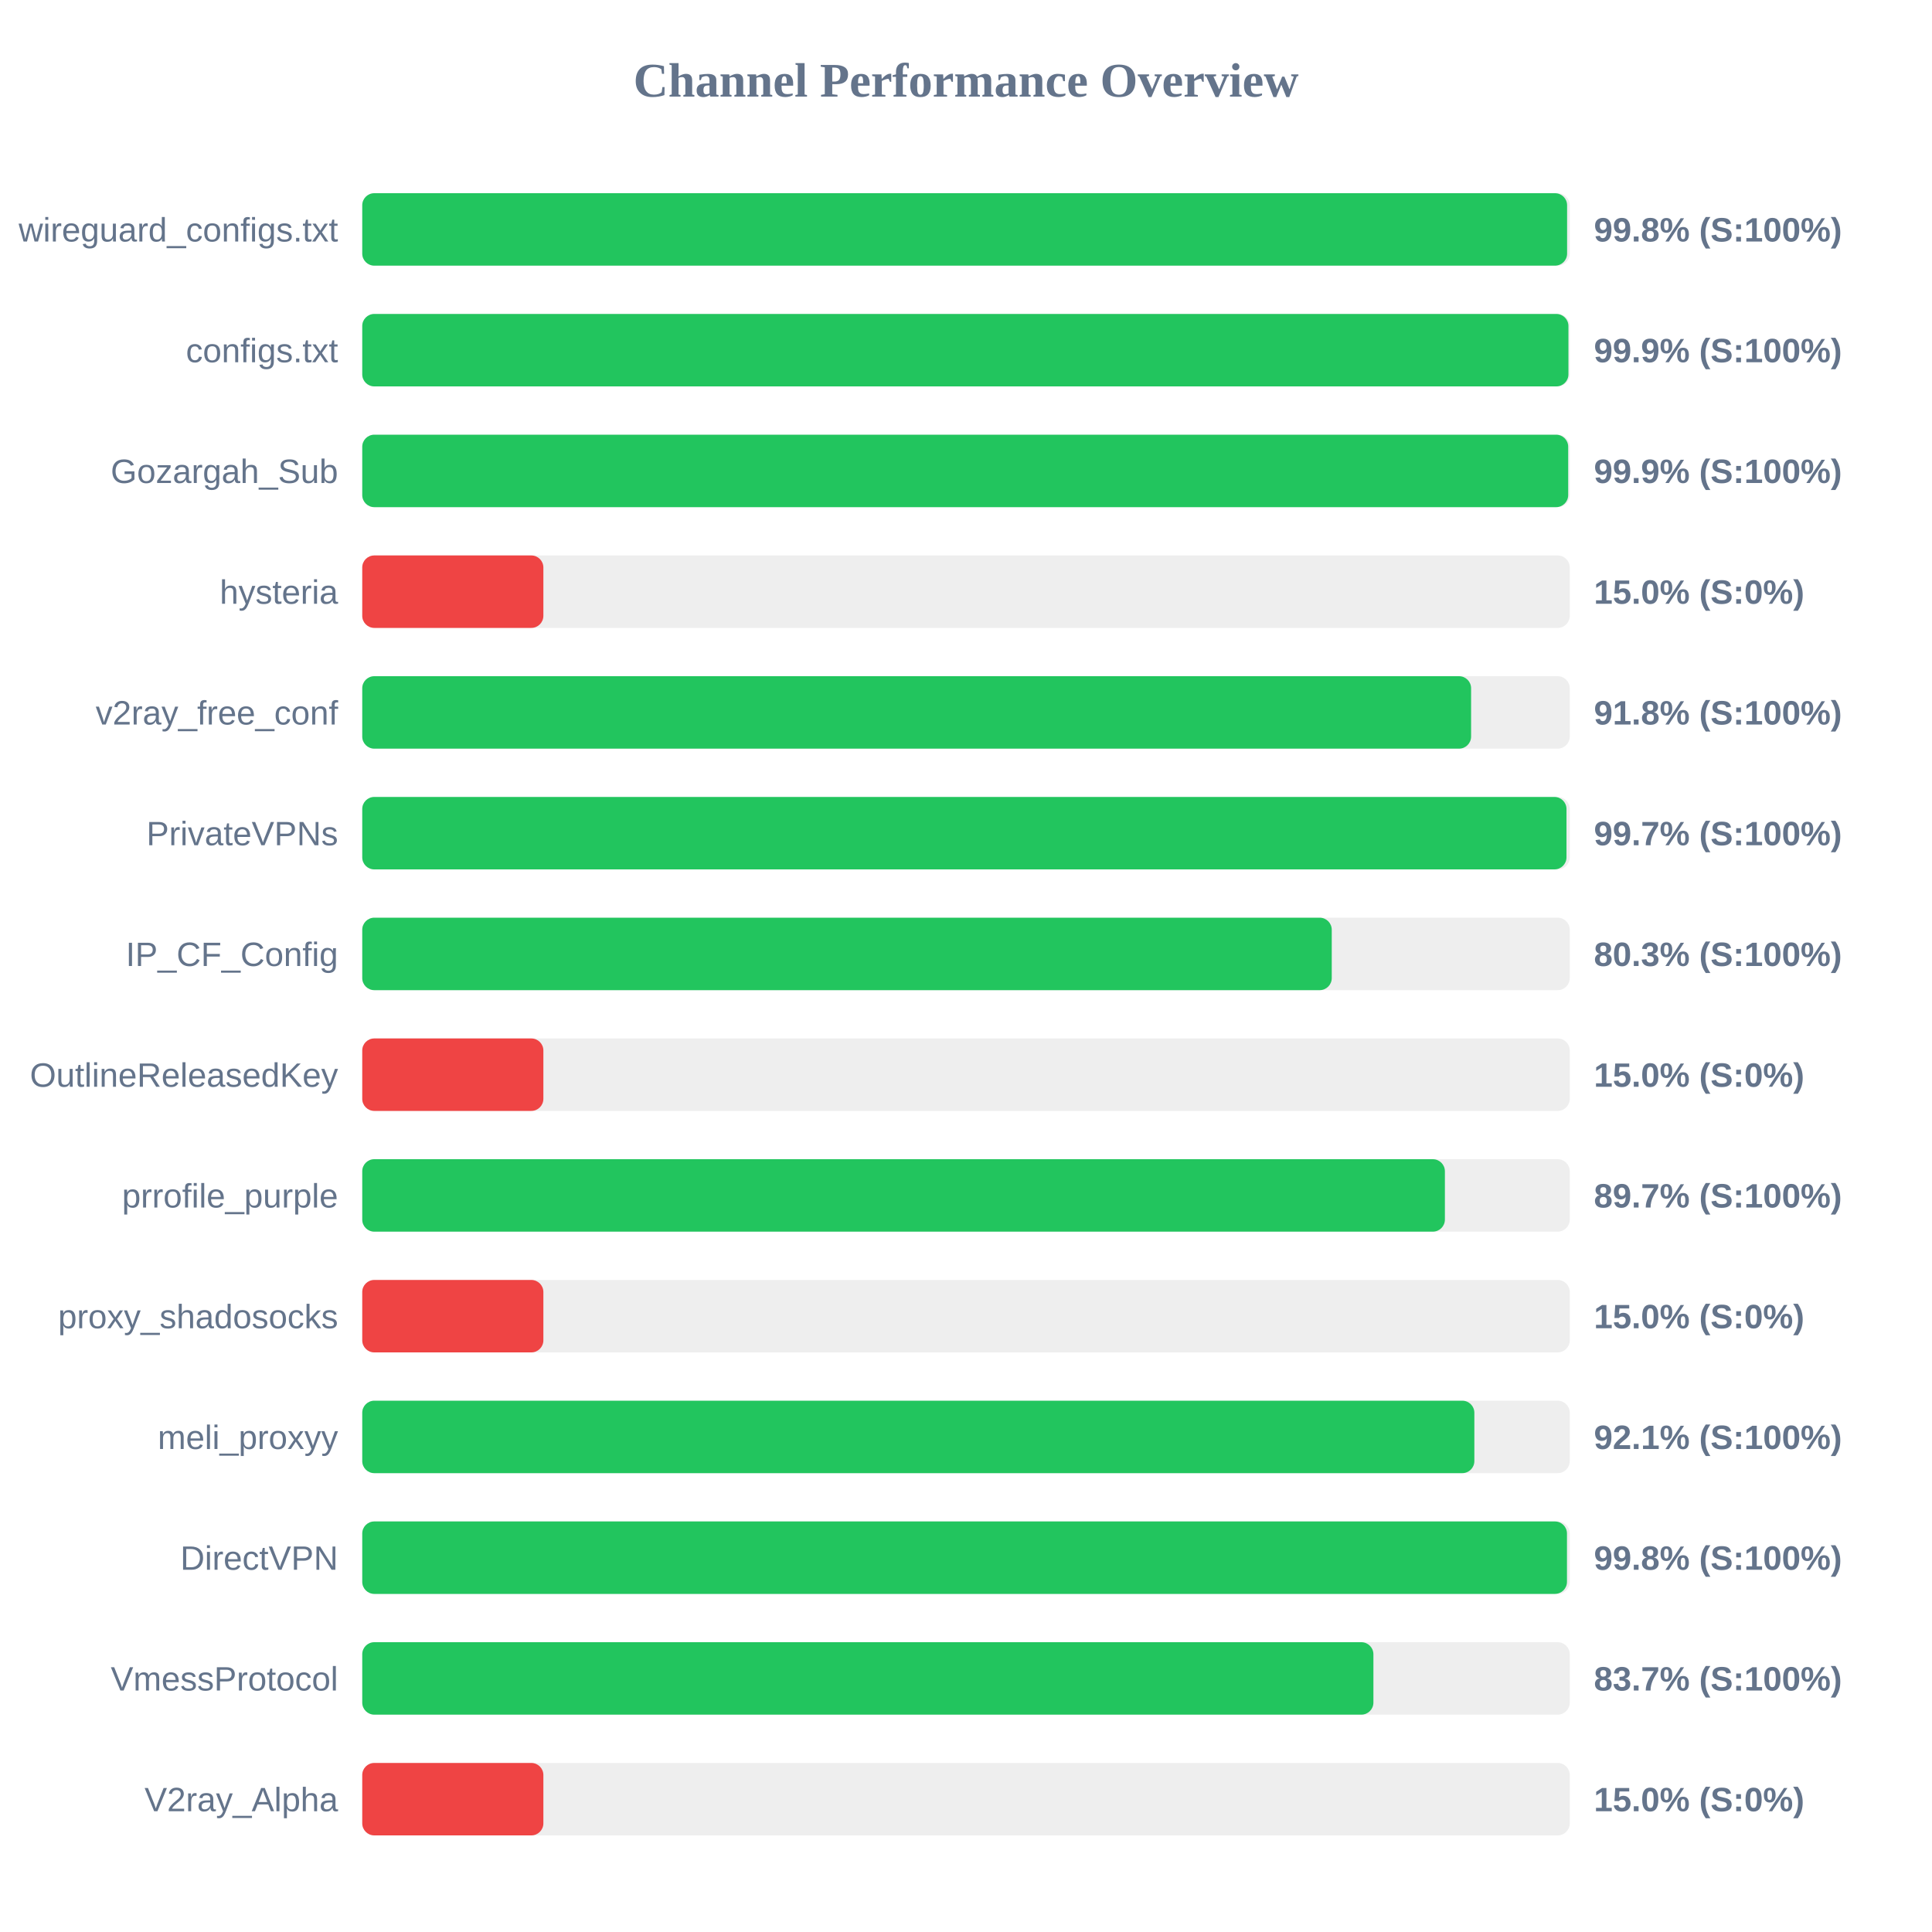
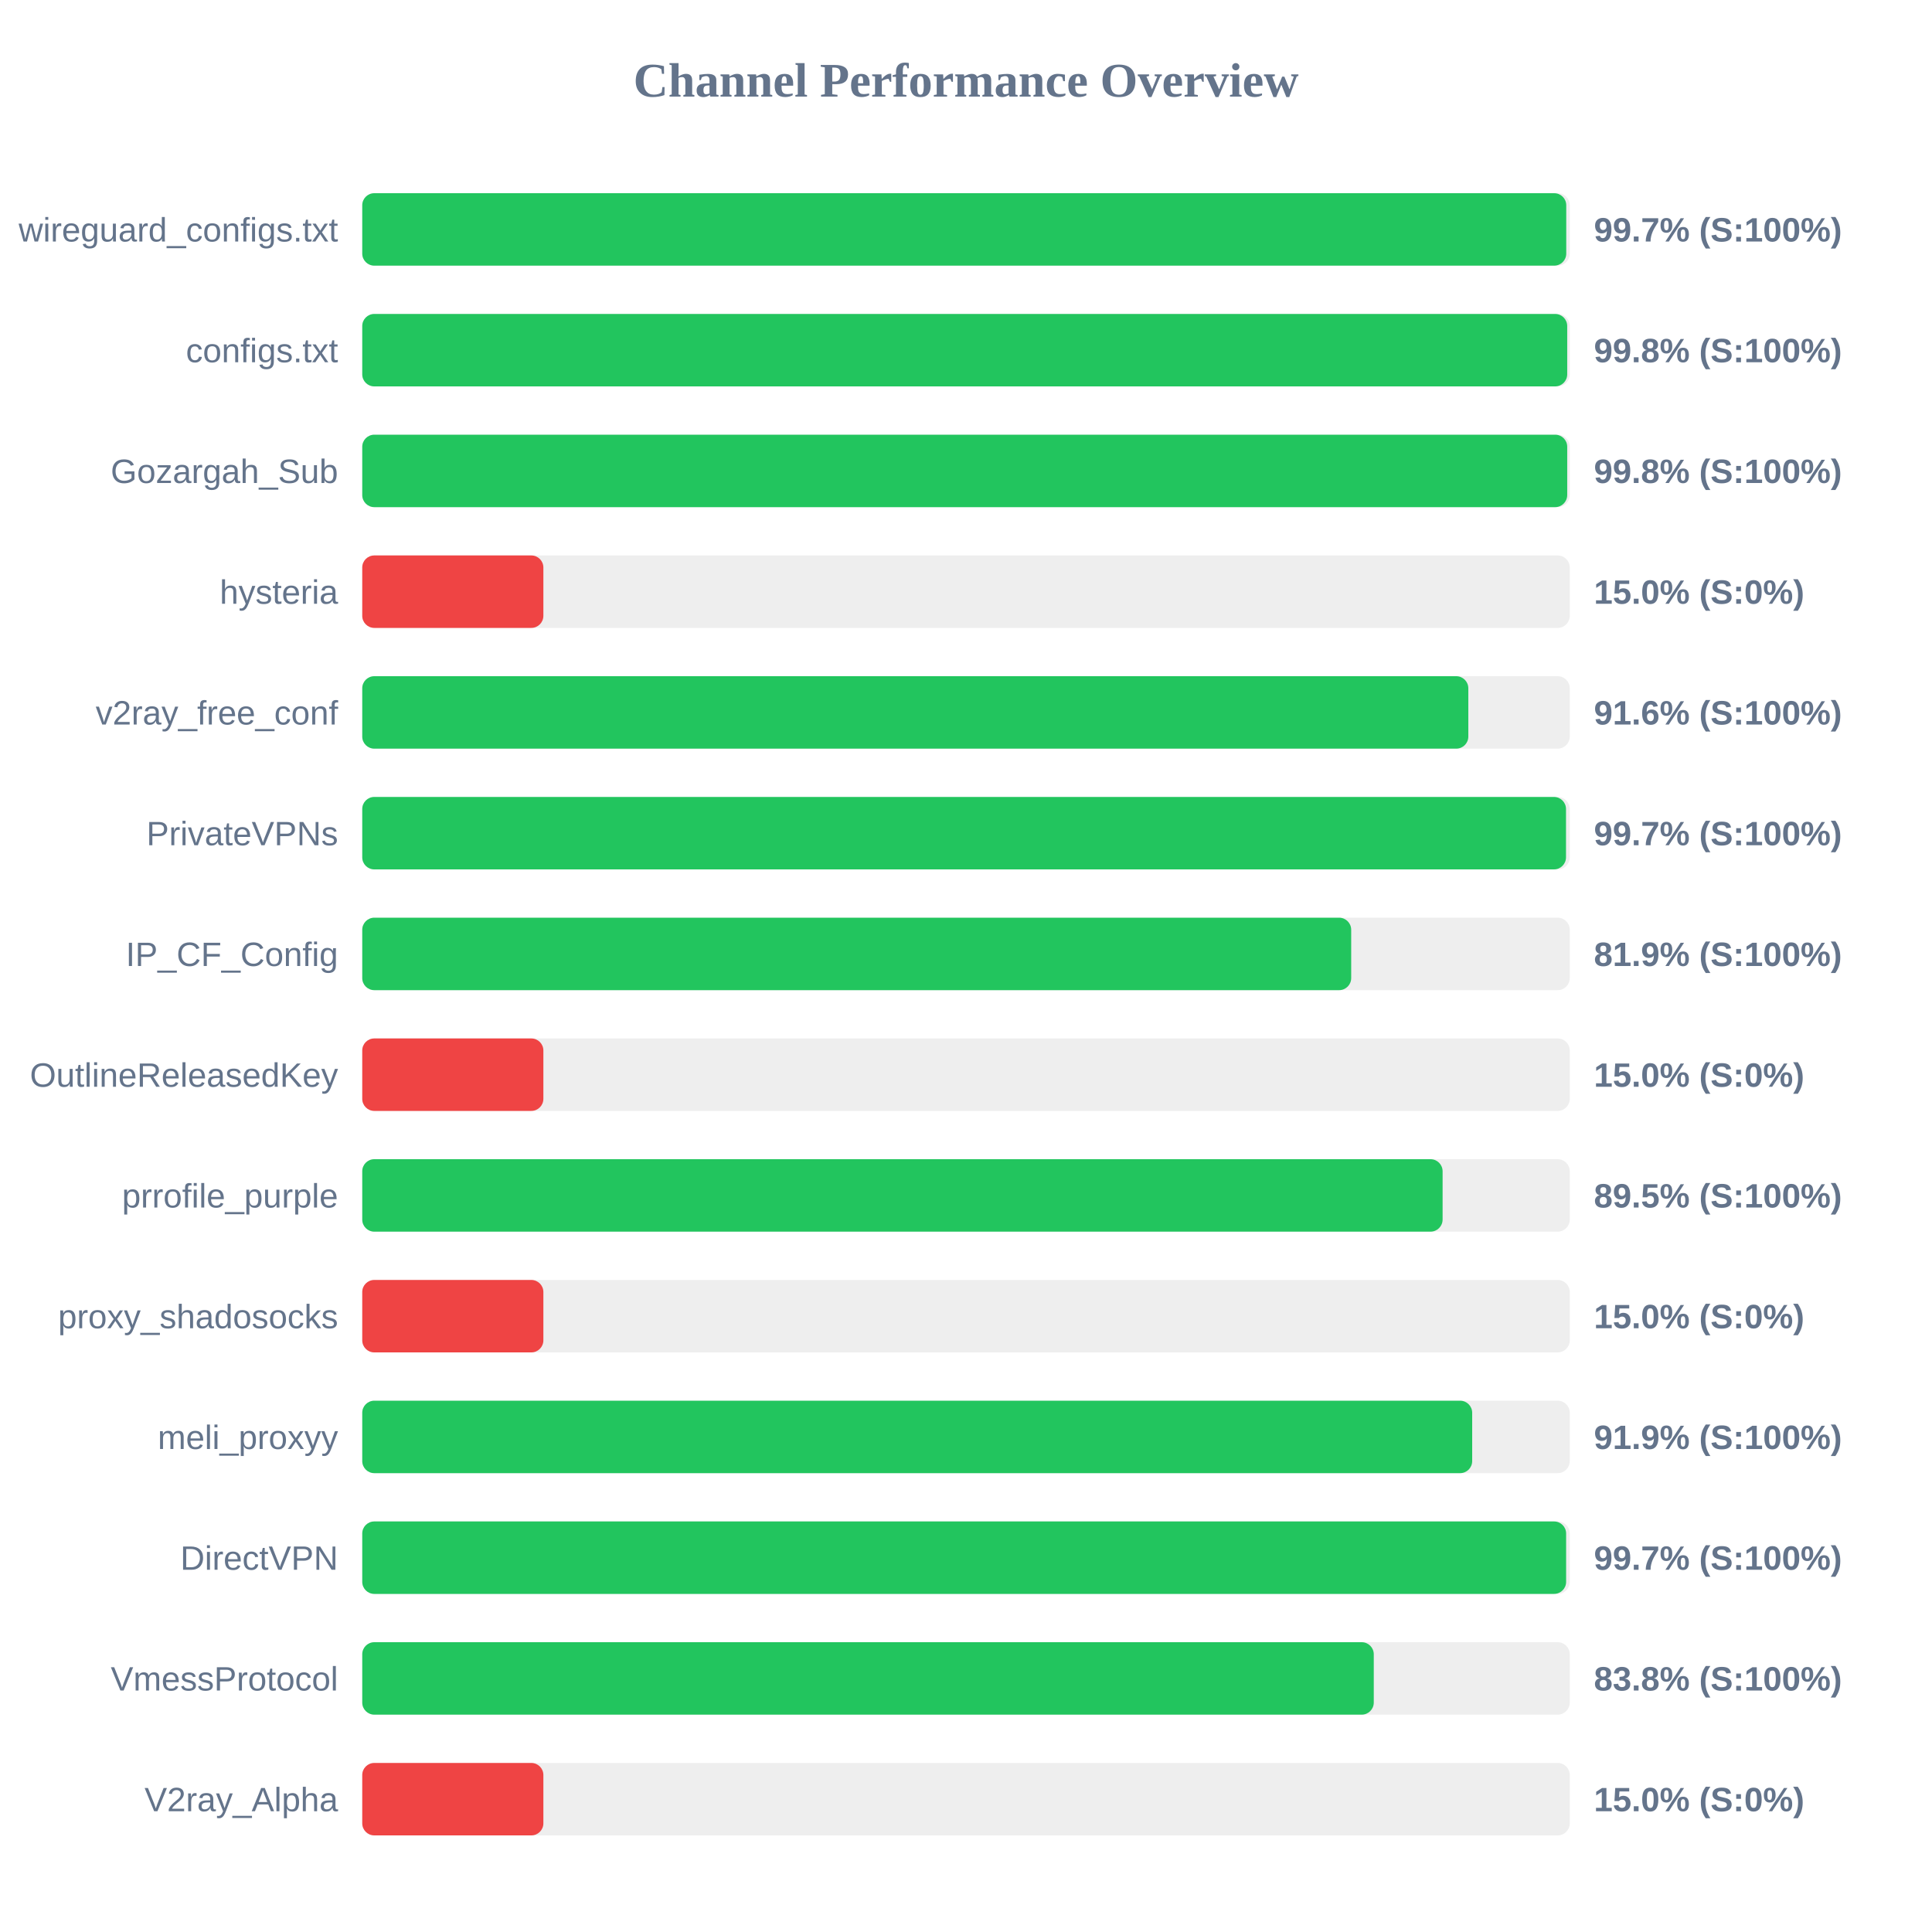
<svg xmlns="http://www.w3.org/2000/svg" width="800" height="800" version="1.1">
  <style>
        .row { font: 14px Arial; fill: #64748b; }
        .score { font: bold 14px Arial; fill: #64748b; }
    </style>
  <text x="400" y="40" text-anchor="middle" font-size="20px" font-weight="bold" fill="#64748b">Channel Performance Overview</text>
  <rect x="150" y="80" width="500" height="30" fill="#eee" rx="5" />
-   <rect x="150" y="80" width="498.9" height="30" fill="#22c55e" rx="5" />
+   <rect x="150" y="80" width="498.55" height="30" fill="#22c55e" rx="5" />
  <text x="140" y="100" text-anchor="end" class="row">wireguard_configs.txt</text>
-   <text x="660" y="100" text-anchor="start" class="score">99.8% (S:100%)</text>
+   <text x="660" y="100" text-anchor="start" class="score">99.7% (S:100%)</text>
  <rect x="150" y="130" width="500" height="30" fill="#eee" rx="5" />
-   <rect x="150" y="130" width="499.45" height="30" fill="#22c55e" rx="5" />
+   <rect x="150" y="130" width="498.95" height="30" fill="#22c55e" rx="5" />
  <text x="140" y="150" text-anchor="end" class="row">configs.txt</text>
-   <text x="660" y="150" text-anchor="start" class="score">99.9% (S:100%)</text>
+   <text x="660" y="150" text-anchor="start" class="score">99.8% (S:100%)</text>
  <rect x="150" y="180" width="500" height="30" fill="#eee" rx="5" />
-   <rect x="150" y="180" width="499.35" height="30" fill="#22c55e" rx="5" />
+   <rect x="150" y="180" width="498.95" height="30" fill="#22c55e" rx="5" />
  <text x="140" y="200" text-anchor="end" class="row">Gozargah_Sub</text>
-   <text x="660" y="200" text-anchor="start" class="score">99.9% (S:100%)</text>
+   <text x="660" y="200" text-anchor="start" class="score">99.8% (S:100%)</text>
  <rect x="150" y="230" width="500" height="30" fill="#eee" rx="5" />
  <rect x="150" y="230" width="75.0" height="30" fill="#ef4444" rx="5" />
  <text x="140" y="250" text-anchor="end" class="row">hysteria</text>
  <text x="660" y="250" text-anchor="start" class="score">15.0% (S:0%)</text>
  <rect x="150" y="280" width="500" height="30" fill="#eee" rx="5" />
-   <rect x="150" y="280" width="459.15" height="30" fill="#22c55e" rx="5" />
+   <rect x="150" y="280" width="458.0" height="30" fill="#22c55e" rx="5" />
  <text x="140" y="300" text-anchor="end" class="row">v2ray_free_conf</text>
-   <text x="660" y="300" text-anchor="start" class="score">91.8% (S:100%)</text>
+   <text x="660" y="300" text-anchor="start" class="score">91.6% (S:100%)</text>
  <rect x="150" y="330" width="500" height="30" fill="#eee" rx="5" />
-   <rect x="150" y="330" width="498.65" height="30" fill="#22c55e" rx="5" />
+   <rect x="150" y="330" width="498.45" height="30" fill="#22c55e" rx="5" />
  <text x="140" y="350" text-anchor="end" class="row">PrivateVPNs</text>
  <text x="660" y="350" text-anchor="start" class="score">99.7% (S:100%)</text>
  <rect x="150" y="380" width="500" height="30" fill="#eee" rx="5" />
-   <rect x="150" y="380" width="401.45" height="30" fill="#22c55e" rx="5" />
+   <rect x="150" y="380" width="409.5" height="30" fill="#22c55e" rx="5" />
  <text x="140" y="400" text-anchor="end" class="row">IP_CF_Config</text>
-   <text x="660" y="400" text-anchor="start" class="score">80.3% (S:100%)</text>
+   <text x="660" y="400" text-anchor="start" class="score">81.9% (S:100%)</text>
  <rect x="150" y="430" width="500" height="30" fill="#eee" rx="5" />
  <rect x="150" y="430" width="75.0" height="30" fill="#ef4444" rx="5" />
  <text x="140" y="450" text-anchor="end" class="row">OutlineReleasedKey</text>
  <text x="660" y="450" text-anchor="start" class="score">15.0% (S:0%)</text>
  <rect x="150" y="480" width="500" height="30" fill="#eee" rx="5" />
-   <rect x="150" y="480" width="448.3" height="30" fill="#22c55e" rx="5" />
+   <rect x="150" y="480" width="447.35" height="30" fill="#22c55e" rx="5" />
  <text x="140" y="500" text-anchor="end" class="row">prrofile_purple</text>
-   <text x="660" y="500" text-anchor="start" class="score">89.7% (S:100%)</text>
+   <text x="660" y="500" text-anchor="start" class="score">89.5% (S:100%)</text>
  <rect x="150" y="530" width="500" height="30" fill="#eee" rx="5" />
  <rect x="150" y="530" width="75.0" height="30" fill="#ef4444" rx="5" />
  <text x="140" y="550" text-anchor="end" class="row">proxy_shadosocks</text>
  <text x="660" y="550" text-anchor="start" class="score">15.0% (S:0%)</text>
  <rect x="150" y="580" width="500" height="30" fill="#eee" rx="5" />
-   <rect x="150" y="580" width="460.5" height="30" fill="#22c55e" rx="5" />
+   <rect x="150" y="580" width="459.6" height="30" fill="#22c55e" rx="5" />
  <text x="140" y="600" text-anchor="end" class="row">meli_proxyy</text>
-   <text x="660" y="600" text-anchor="start" class="score">92.1% (S:100%)</text>
+   <text x="660" y="600" text-anchor="start" class="score">91.9% (S:100%)</text>
  <rect x="150" y="630" width="500" height="30" fill="#eee" rx="5" />
-   <rect x="150" y="630" width="498.85" height="30" fill="#22c55e" rx="5" />
+   <rect x="150" y="630" width="498.5" height="30" fill="#22c55e" rx="5" />
  <text x="140" y="650" text-anchor="end" class="row">DirectVPN</text>
-   <text x="660" y="650" text-anchor="start" class="score">99.8% (S:100%)</text>
+   <text x="660" y="650" text-anchor="start" class="score">99.7% (S:100%)</text>
  <rect x="150" y="680" width="500" height="30" fill="#eee" rx="5" />
-   <rect x="150" y="680" width="418.7" height="30" fill="#22c55e" rx="5" />
+   <rect x="150" y="680" width="418.85" height="30" fill="#22c55e" rx="5" />
  <text x="140" y="700" text-anchor="end" class="row">VmessProtocol</text>
-   <text x="660" y="700" text-anchor="start" class="score">83.7% (S:100%)</text>
+   <text x="660" y="700" text-anchor="start" class="score">83.8% (S:100%)</text>
  <rect x="150" y="730" width="500" height="30" fill="#eee" rx="5" />
  <rect x="150" y="730" width="75.0" height="30" fill="#ef4444" rx="5" />
  <text x="140" y="750" text-anchor="end" class="row">V2ray_Alpha</text>
  <text x="660" y="750" text-anchor="start" class="score">15.0% (S:0%)</text>
</svg>
